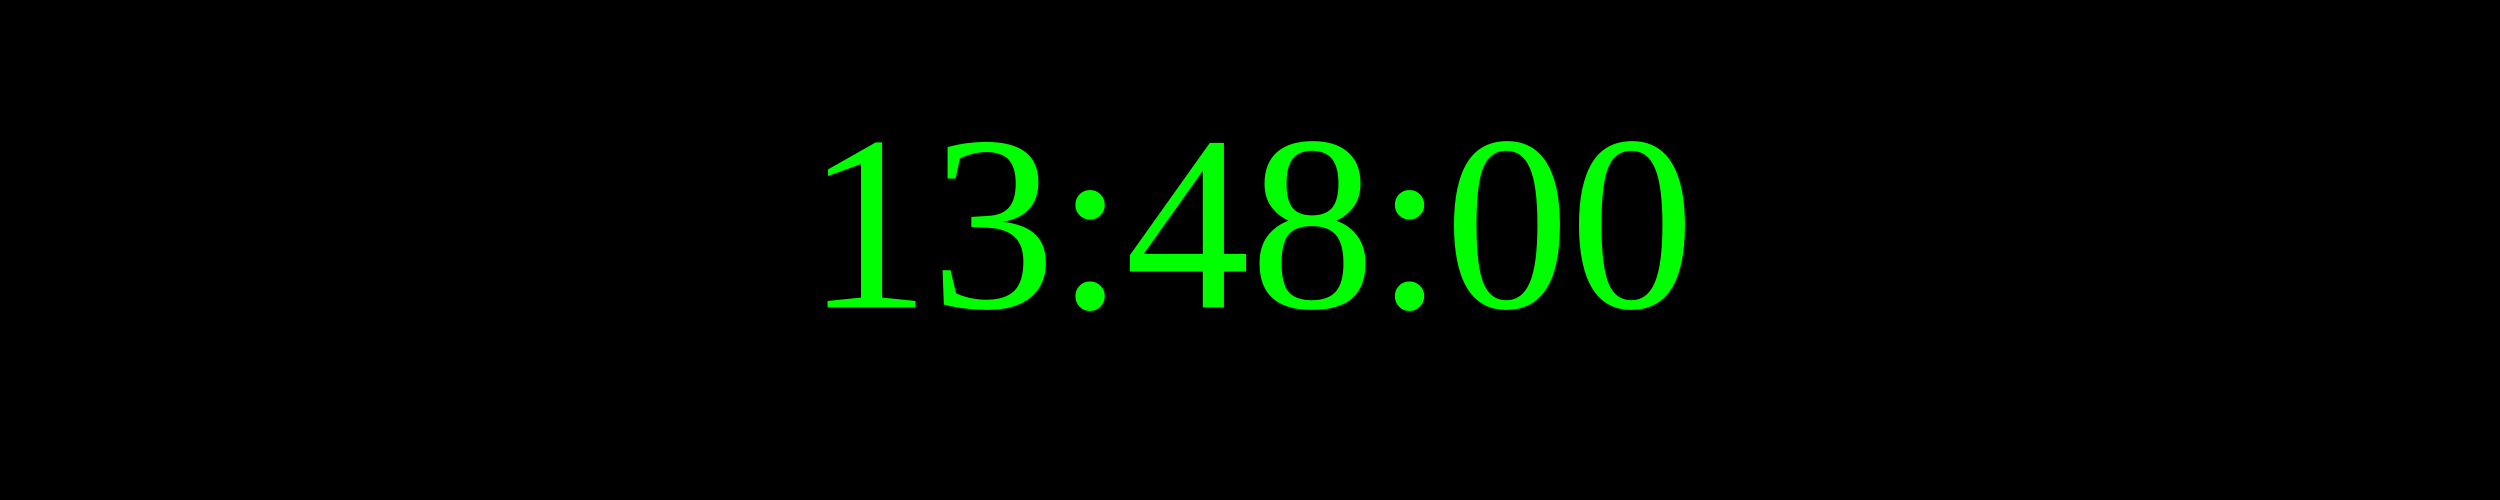
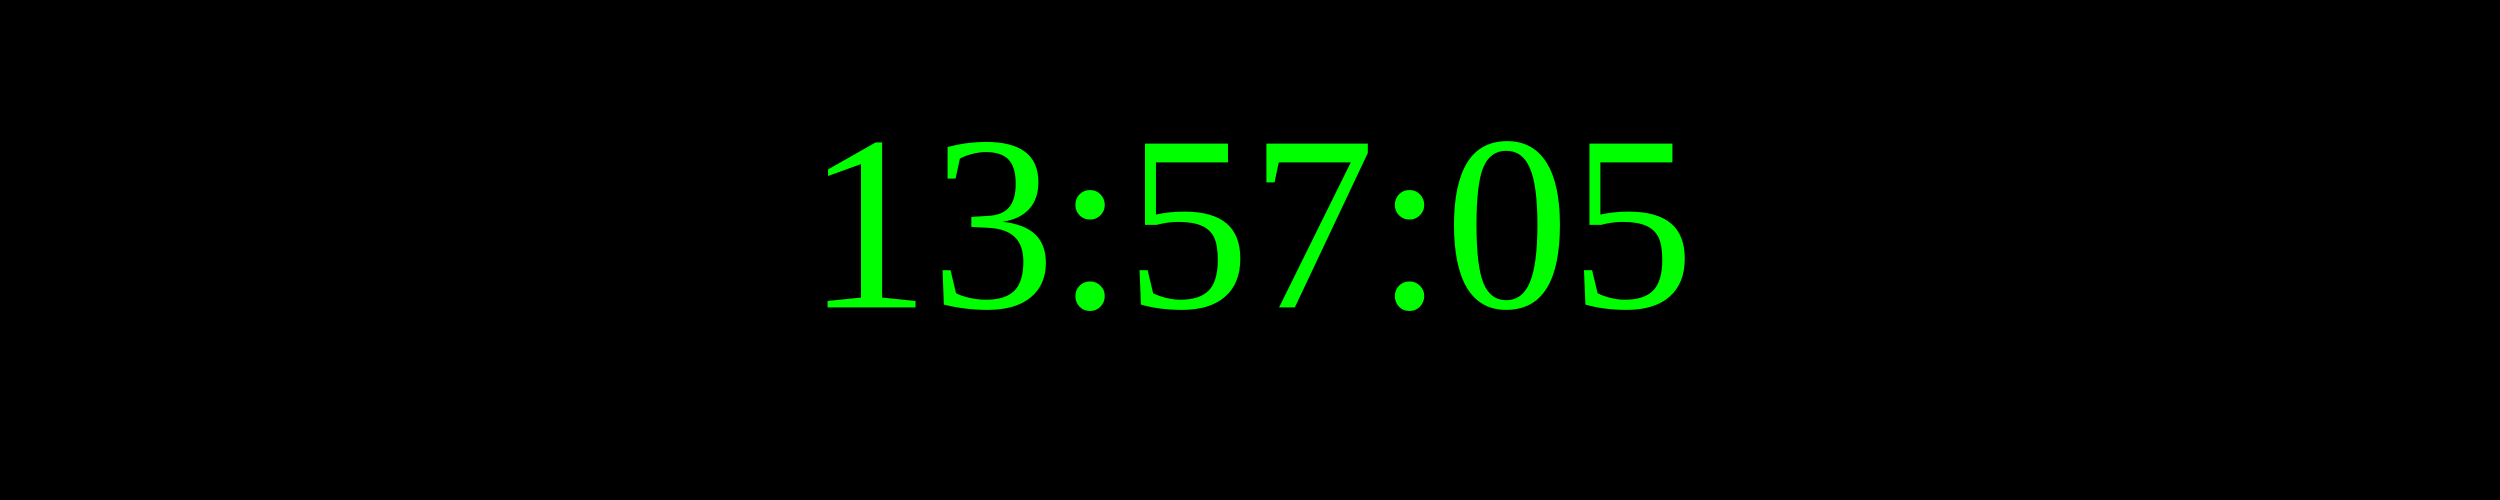
<svg xmlns="http://www.w3.org/2000/svg" width="250" height="50">
  <rect width="100%" height="100%" fill="black" />
  <text x="50%" y="50%" font-size="25" fill="lime" text-anchor="middle" dominant-baseline="middle">
- 13:48:00
+ 13:57:05
</text>
</svg>
